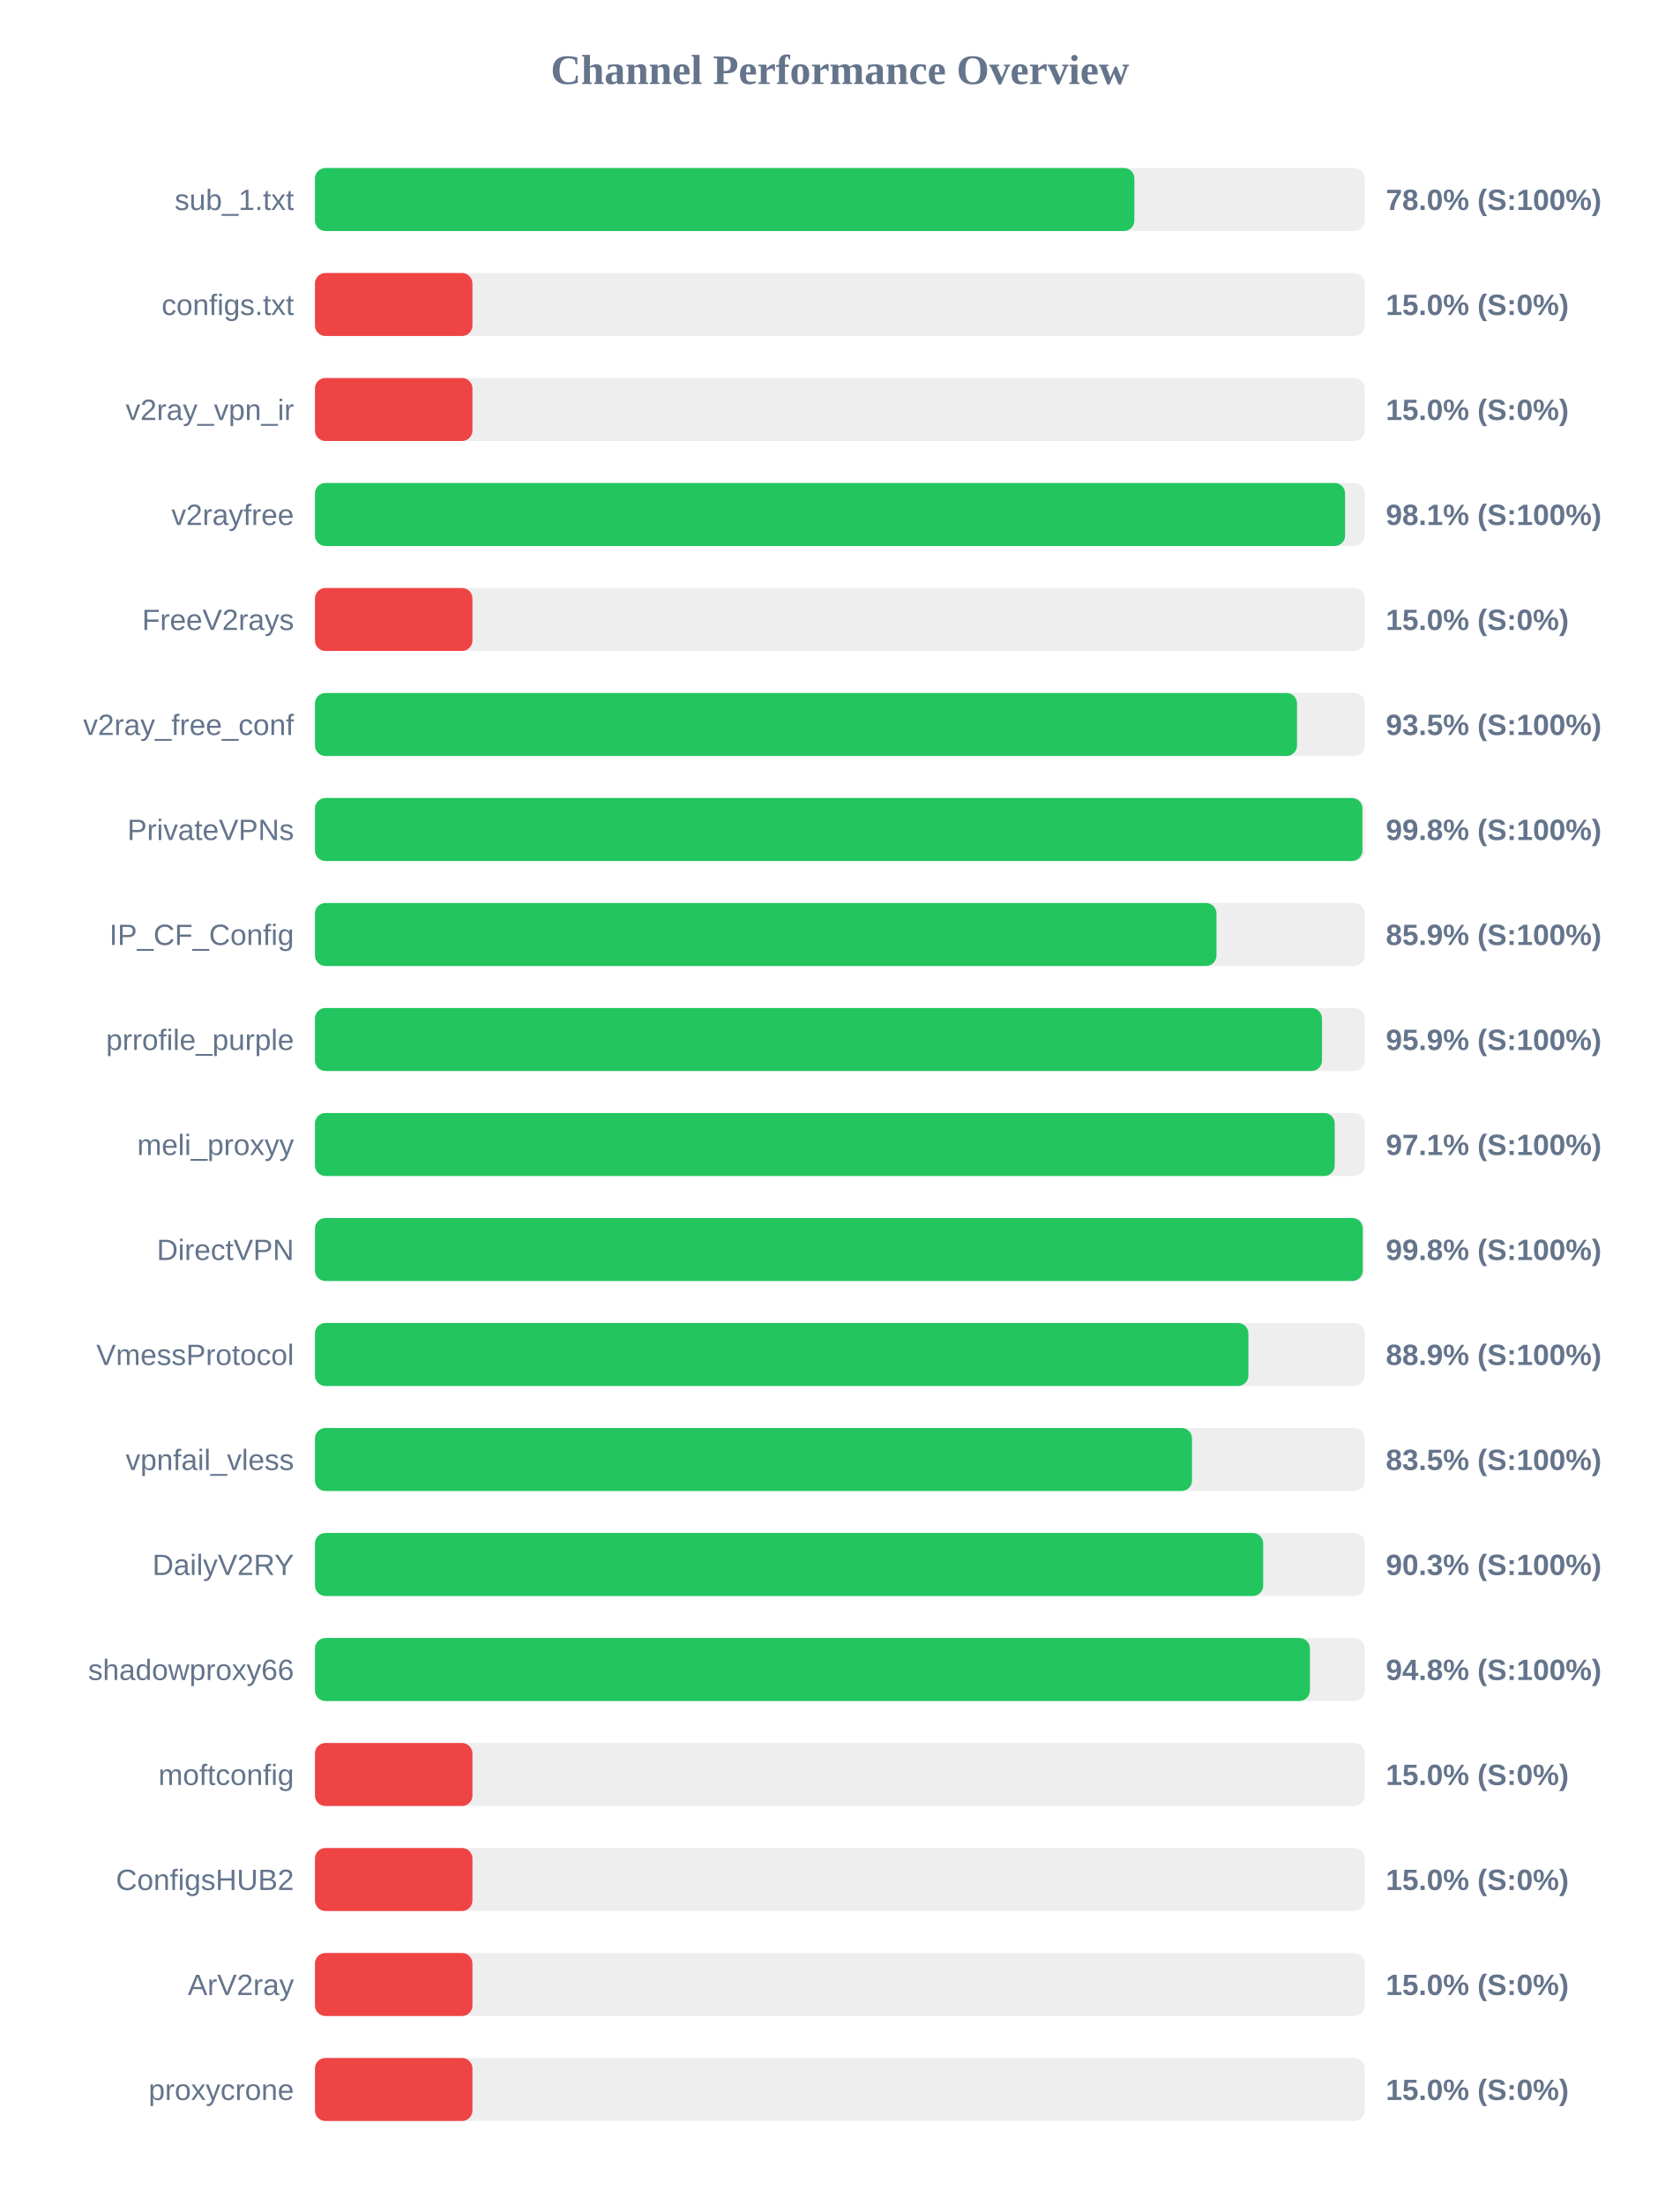
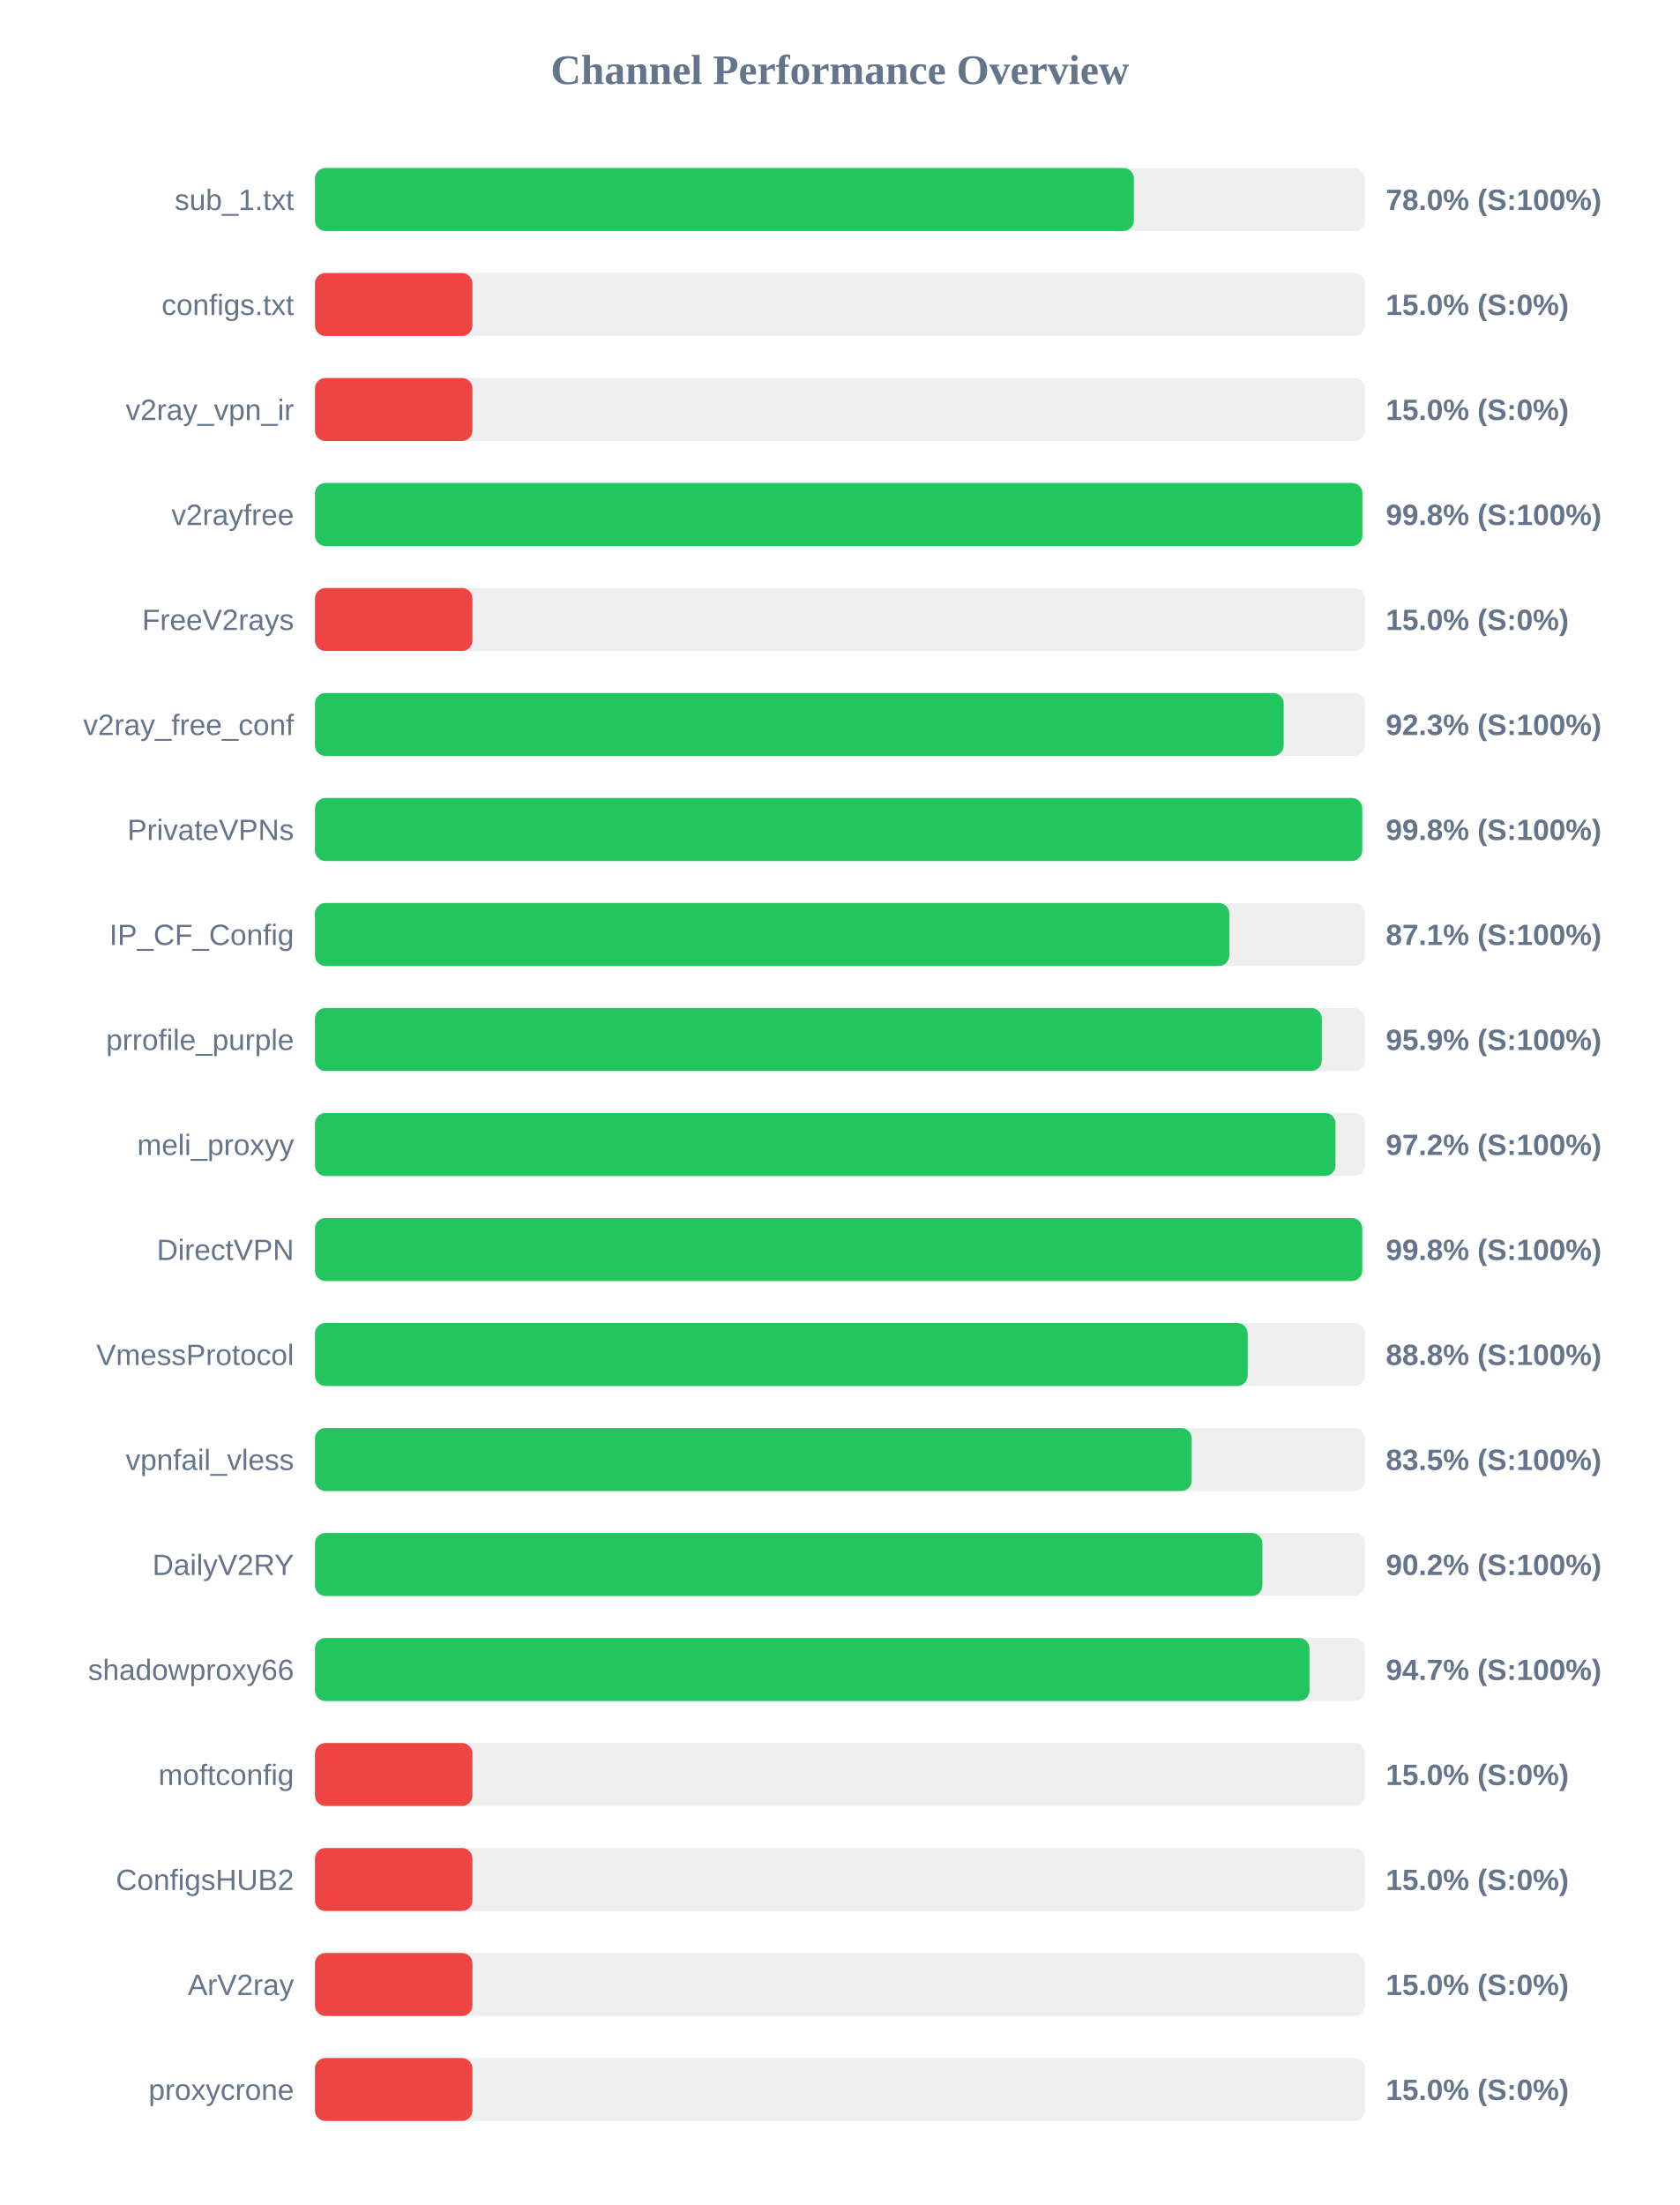
<svg xmlns="http://www.w3.org/2000/svg" width="800" height="1050" version="1.1">
  <style>
        .row { font: 14px Arial; fill: #64748b; }
        .score { font: bold 14px Arial; fill: #64748b; }
    </style>
  <text x="400" y="40" text-anchor="middle" font-size="20px" font-weight="bold" fill="#64748b">Channel Performance Overview</text>
  <rect x="150" y="80" width="500" height="30" fill="#eee" rx="5" />
-   <rect x="150" y="80" width="390.25" height="30" fill="#22c55e" rx="5" />
+   <rect x="150" y="80" width="390.0" height="30" fill="#22c55e" rx="5" />
  <text x="140" y="100" text-anchor="end" class="row">sub_1.txt</text>
  <text x="660" y="100" text-anchor="start" class="score">78.0% (S:100%)</text>
  <rect x="150" y="130" width="500" height="30" fill="#eee" rx="5" />
  <rect x="150" y="130" width="75.0" height="30" fill="#ef4444" rx="5" />
  <text x="140" y="150" text-anchor="end" class="row">configs.txt</text>
  <text x="660" y="150" text-anchor="start" class="score">15.0% (S:0%)</text>
  <rect x="150" y="180" width="500" height="30" fill="#eee" rx="5" />
  <rect x="150" y="180" width="75.0" height="30" fill="#ef4444" rx="5" />
  <text x="140" y="200" text-anchor="end" class="row">v2ray_vpn_ir</text>
  <text x="660" y="200" text-anchor="start" class="score">15.0% (S:0%)</text>
  <rect x="150" y="230" width="500" height="30" fill="#eee" rx="5" />
-   <rect x="150" y="230" width="490.6" height="30" fill="#22c55e" rx="5" />
+   <rect x="150" y="230" width="498.85" height="30" fill="#22c55e" rx="5" />
  <text x="140" y="250" text-anchor="end" class="row">v2rayfree</text>
-   <text x="660" y="250" text-anchor="start" class="score">98.1% (S:100%)</text>
+   <text x="660" y="250" text-anchor="start" class="score">99.8% (S:100%)</text>
  <rect x="150" y="280" width="500" height="30" fill="#eee" rx="5" />
  <rect x="150" y="280" width="75.0" height="30" fill="#ef4444" rx="5" />
  <text x="140" y="300" text-anchor="end" class="row">FreeV2rays</text>
  <text x="660" y="300" text-anchor="start" class="score">15.0% (S:0%)</text>
  <rect x="150" y="330" width="500" height="30" fill="#eee" rx="5" />
-   <rect x="150" y="330" width="467.7" height="30" fill="#22c55e" rx="5" />
+   <rect x="150" y="330" width="461.35" height="30" fill="#22c55e" rx="5" />
  <text x="140" y="350" text-anchor="end" class="row">v2ray_free_conf</text>
-   <text x="660" y="350" text-anchor="start" class="score">93.5% (S:100%)</text>
+   <text x="660" y="350" text-anchor="start" class="score">92.3% (S:100%)</text>
  <rect x="150" y="380" width="500" height="30" fill="#eee" rx="5" />
-   <rect x="150" y="380" width="498.85" height="30" fill="#22c55e" rx="5" />
+   <rect x="150" y="380" width="498.75" height="30" fill="#22c55e" rx="5" />
  <text x="140" y="400" text-anchor="end" class="row">PrivateVPNs</text>
  <text x="660" y="400" text-anchor="start" class="score">99.8% (S:100%)</text>
  <rect x="150" y="430" width="500" height="30" fill="#eee" rx="5" />
-   <rect x="150" y="430" width="429.35" height="30" fill="#22c55e" rx="5" />
+   <rect x="150" y="430" width="435.45" height="30" fill="#22c55e" rx="5" />
  <text x="140" y="450" text-anchor="end" class="row">IP_CF_Config</text>
-   <text x="660" y="450" text-anchor="start" class="score">85.9% (S:100%)</text>
+   <text x="660" y="450" text-anchor="start" class="score">87.1% (S:100%)</text>
  <rect x="150" y="480" width="500" height="30" fill="#eee" rx="5" />
-   <rect x="150" y="480" width="479.6" height="30" fill="#22c55e" rx="5" />
+   <rect x="150" y="480" width="479.5" height="30" fill="#22c55e" rx="5" />
  <text x="140" y="500" text-anchor="end" class="row">prrofile_purple</text>
  <text x="660" y="500" text-anchor="start" class="score">95.9% (S:100%)</text>
  <rect x="150" y="530" width="500" height="30" fill="#eee" rx="5" />
-   <rect x="150" y="530" width="485.65" height="30" fill="#22c55e" rx="5" />
+   <rect x="150" y="530" width="486.05" height="30" fill="#22c55e" rx="5" />
  <text x="140" y="550" text-anchor="end" class="row">meli_proxyy</text>
-   <text x="660" y="550" text-anchor="start" class="score">97.1% (S:100%)</text>
+   <text x="660" y="550" text-anchor="start" class="score">97.2% (S:100%)</text>
  <rect x="150" y="580" width="500" height="30" fill="#eee" rx="5" />
-   <rect x="150" y="580" width="499.0" height="30" fill="#22c55e" rx="5" />
+   <rect x="150" y="580" width="498.75" height="30" fill="#22c55e" rx="5" />
  <text x="140" y="600" text-anchor="end" class="row">DirectVPN</text>
  <text x="660" y="600" text-anchor="start" class="score">99.8% (S:100%)</text>
  <rect x="150" y="630" width="500" height="30" fill="#eee" rx="5" />
-   <rect x="150" y="630" width="444.55" height="30" fill="#22c55e" rx="5" />
+   <rect x="150" y="630" width="444.2" height="30" fill="#22c55e" rx="5" />
  <text x="140" y="650" text-anchor="end" class="row">VmessProtocol</text>
-   <text x="660" y="650" text-anchor="start" class="score">88.9% (S:100%)</text>
+   <text x="660" y="650" text-anchor="start" class="score">88.8% (S:100%)</text>
  <rect x="150" y="680" width="500" height="30" fill="#eee" rx="5" />
-   <rect x="150" y="680" width="417.7" height="30" fill="#22c55e" rx="5" />
+   <rect x="150" y="680" width="417.55" height="30" fill="#22c55e" rx="5" />
  <text x="140" y="700" text-anchor="end" class="row">vpnfail_vless</text>
  <text x="660" y="700" text-anchor="start" class="score">83.5% (S:100%)</text>
  <rect x="150" y="730" width="500" height="30" fill="#eee" rx="5" />
-   <rect x="150" y="730" width="451.6" height="30" fill="#22c55e" rx="5" />
+   <rect x="150" y="730" width="451.2" height="30" fill="#22c55e" rx="5" />
  <text x="140" y="750" text-anchor="end" class="row">DailyV2RY</text>
-   <text x="660" y="750" text-anchor="start" class="score">90.3% (S:100%)</text>
+   <text x="660" y="750" text-anchor="start" class="score">90.2% (S:100%)</text>
  <rect x="150" y="780" width="500" height="30" fill="#eee" rx="5" />
-   <rect x="150" y="780" width="473.85" height="30" fill="#22c55e" rx="5" />
+   <rect x="150" y="780" width="473.65" height="30" fill="#22c55e" rx="5" />
  <text x="140" y="800" text-anchor="end" class="row">shadowproxy66</text>
-   <text x="660" y="800" text-anchor="start" class="score">94.8% (S:100%)</text>
+   <text x="660" y="800" text-anchor="start" class="score">94.7% (S:100%)</text>
  <rect x="150" y="830" width="500" height="30" fill="#eee" rx="5" />
  <rect x="150" y="830" width="75.0" height="30" fill="#ef4444" rx="5" />
  <text x="140" y="850" text-anchor="end" class="row">moftconfig</text>
  <text x="660" y="850" text-anchor="start" class="score">15.0% (S:0%)</text>
  <rect x="150" y="880" width="500" height="30" fill="#eee" rx="5" />
  <rect x="150" y="880" width="75.0" height="30" fill="#ef4444" rx="5" />
  <text x="140" y="900" text-anchor="end" class="row">ConfigsHUB2</text>
  <text x="660" y="900" text-anchor="start" class="score">15.0% (S:0%)</text>
  <rect x="150" y="930" width="500" height="30" fill="#eee" rx="5" />
  <rect x="150" y="930" width="75.0" height="30" fill="#ef4444" rx="5" />
  <text x="140" y="950" text-anchor="end" class="row">ArV2ray</text>
  <text x="660" y="950" text-anchor="start" class="score">15.0% (S:0%)</text>
  <rect x="150" y="980" width="500" height="30" fill="#eee" rx="5" />
  <rect x="150" y="980" width="75.0" height="30" fill="#ef4444" rx="5" />
  <text x="140" y="1000" text-anchor="end" class="row">proxycrone</text>
  <text x="660" y="1000" text-anchor="start" class="score">15.0% (S:0%)</text>
</svg>
